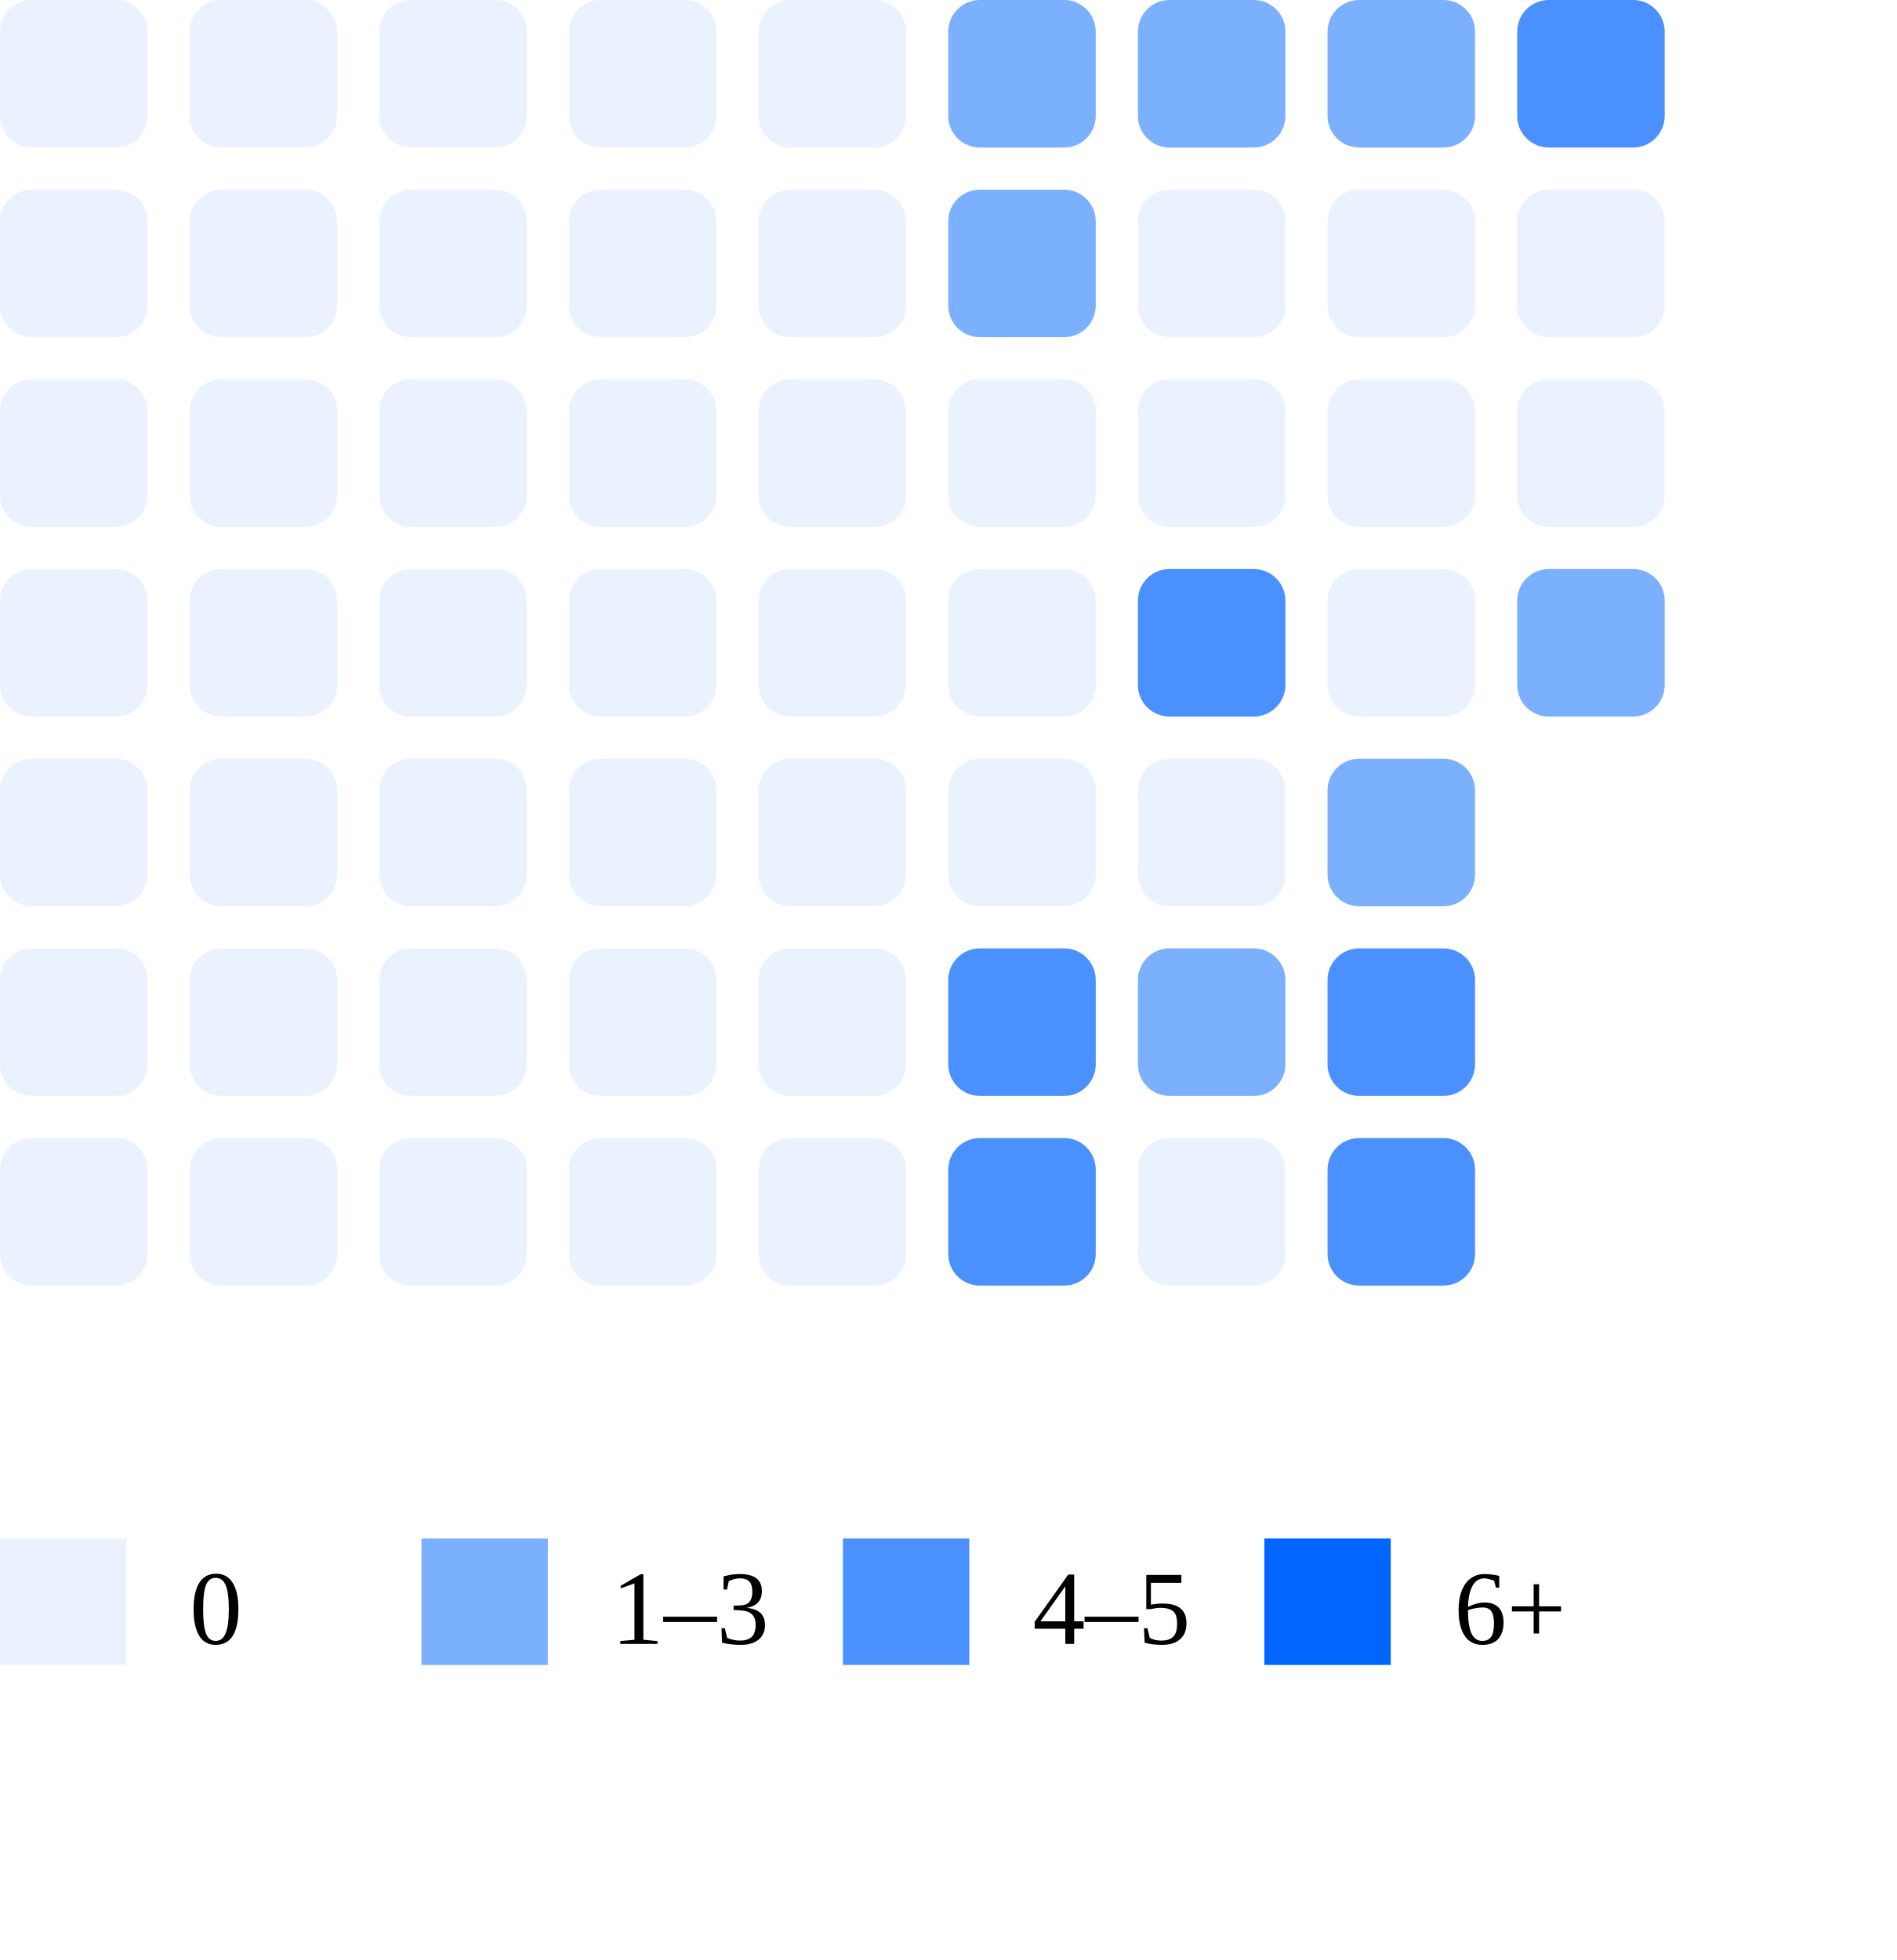
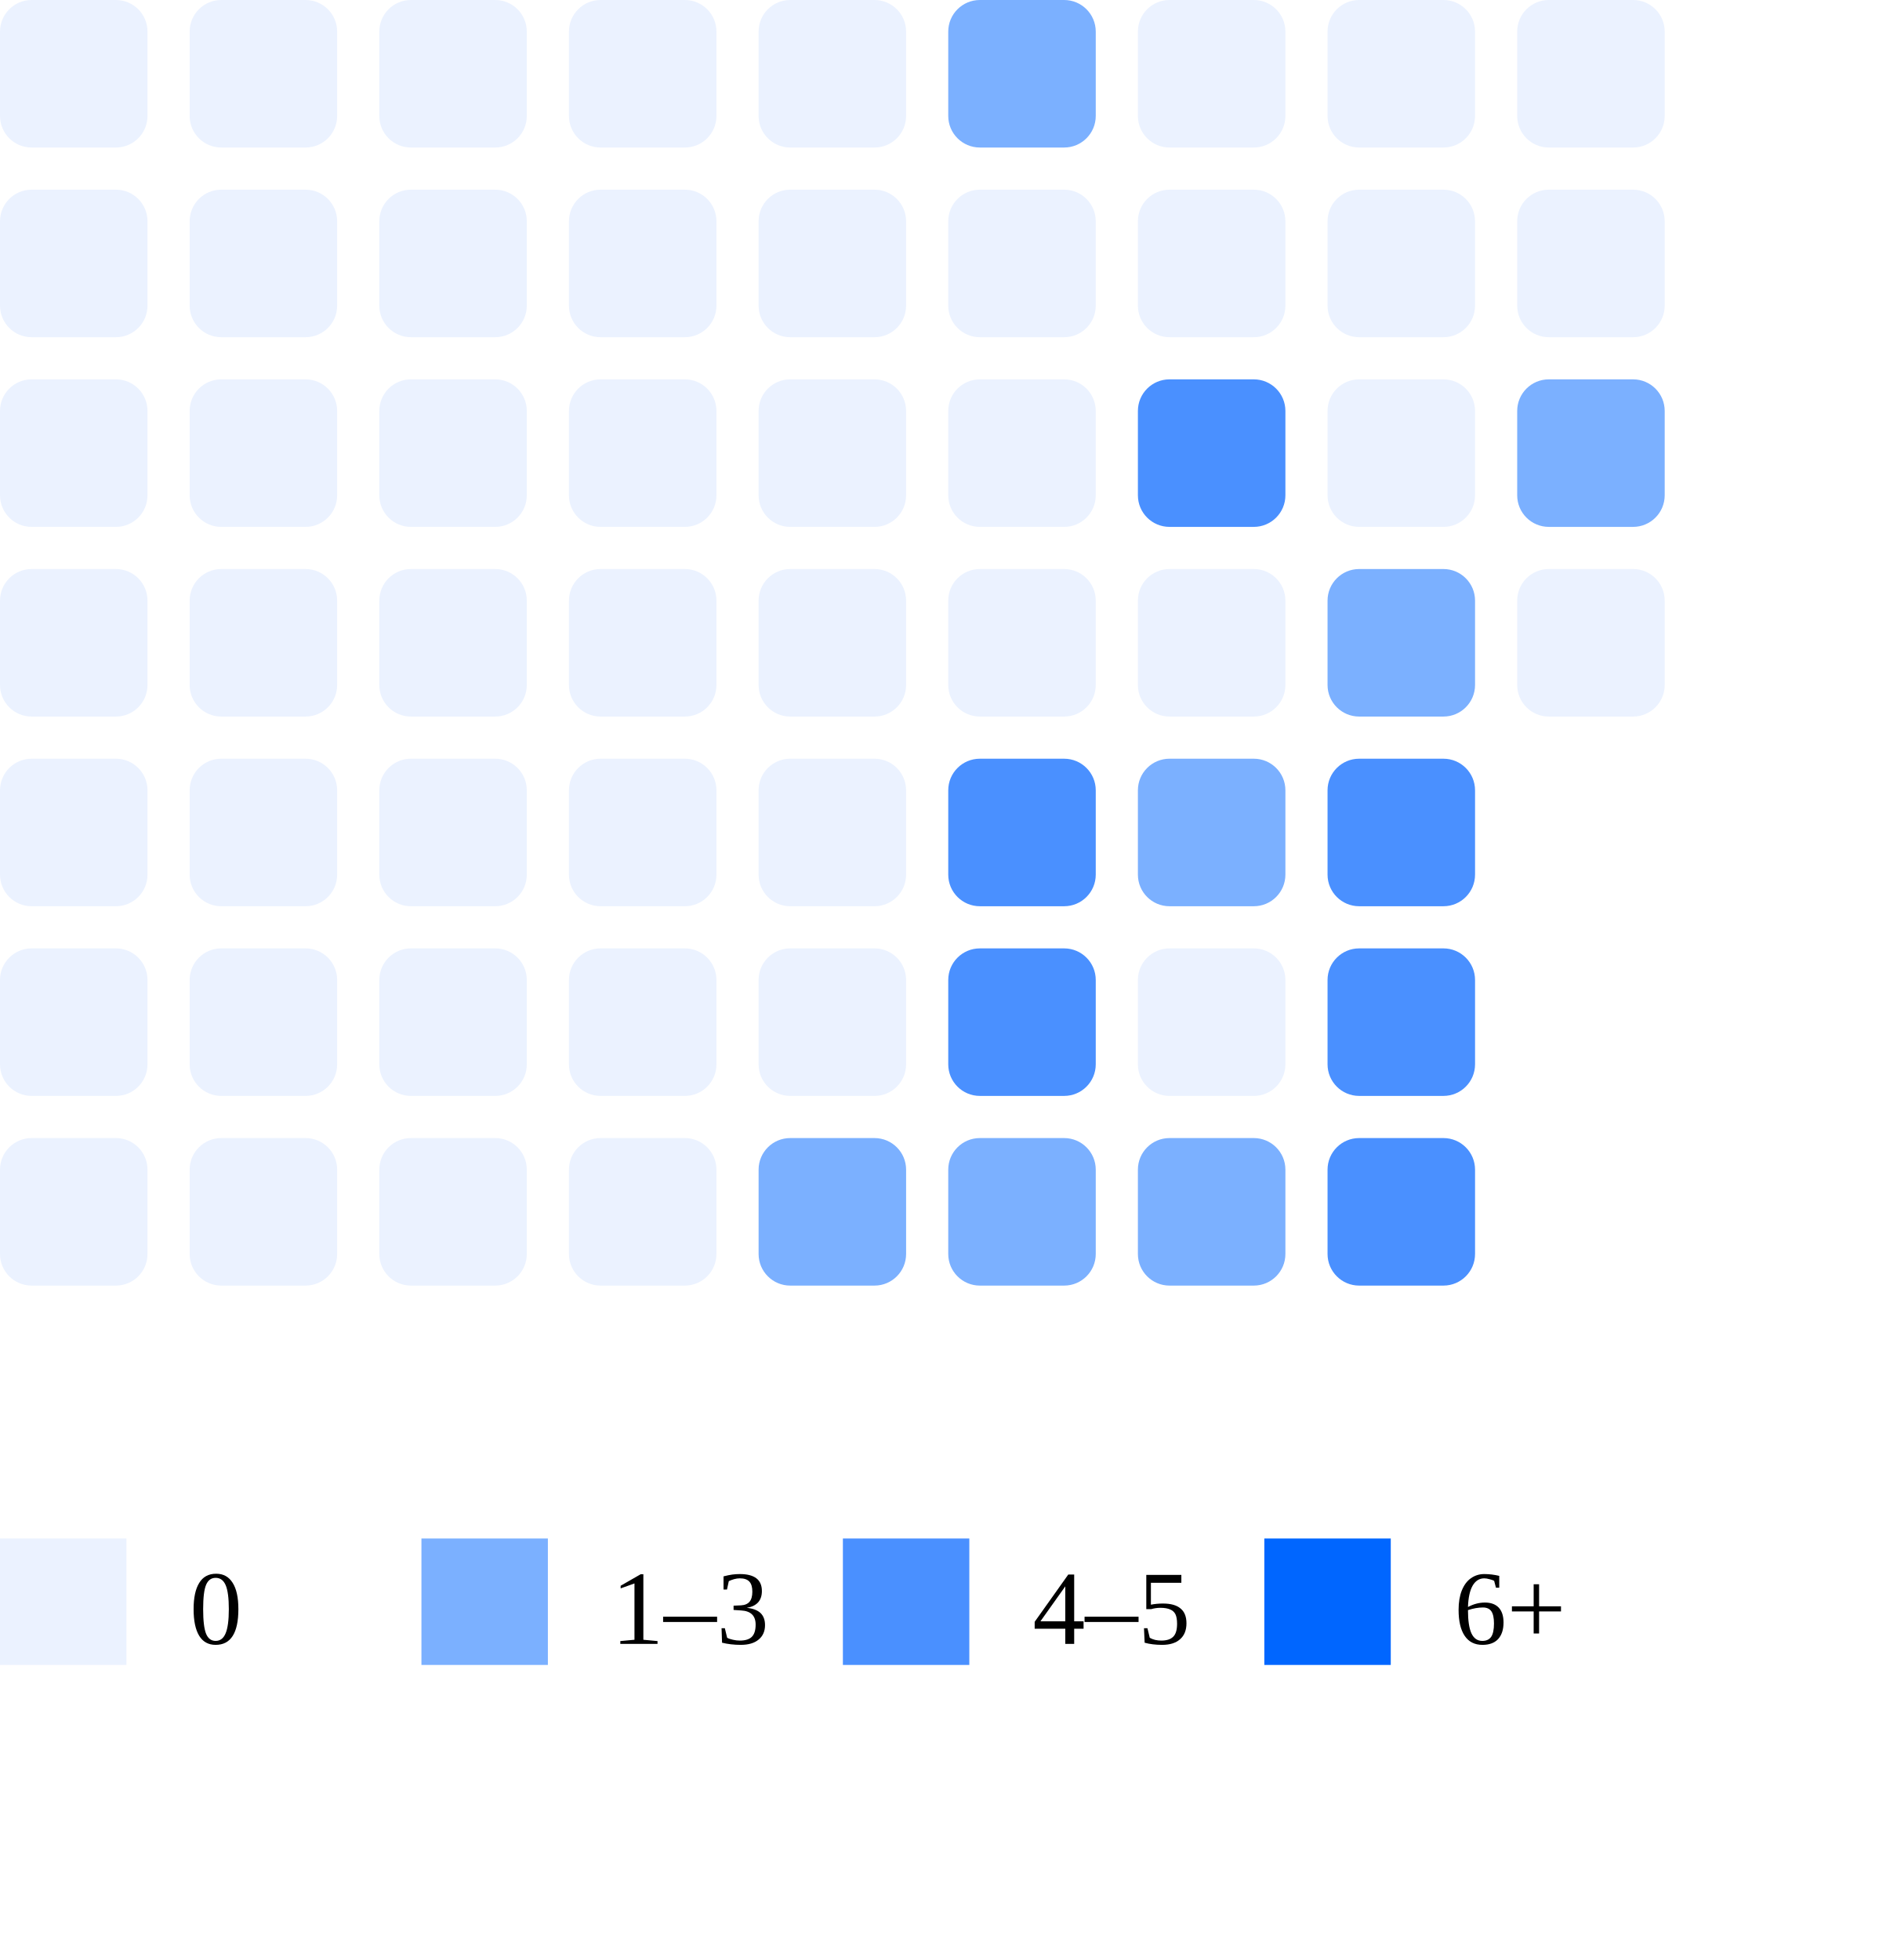
<svg xmlns="http://www.w3.org/2000/svg" width="180" height="186">
  <rect x="0" y="0" width="14" height="14" rx="3" fill="#ebf2ff" />
  <rect x="0" y="18" width="14" height="14" rx="3" fill="#ebf2ff" />
  <rect x="0" y="36" width="14" height="14" rx="3" fill="#ebf2ff" />
  <rect x="0" y="54" width="14" height="14" rx="3" fill="#ebf2ff" />
  <rect x="0" y="72" width="14" height="14" rx="3" fill="#ebf2ff" />
  <rect x="0" y="90" width="14" height="14" rx="3" fill="#ebf2ff" />
  <rect x="0" y="108" width="14" height="14" rx="3" fill="#ebf2ff" />
  <rect x="18" y="0" width="14" height="14" rx="3" fill="#ebf2ff" />
  <rect x="18" y="18" width="14" height="14" rx="3" fill="#ebf2ff" />
  <rect x="18" y="36" width="14" height="14" rx="3" fill="#ebf2ff" />
  <rect x="18" y="54" width="14" height="14" rx="3" fill="#ebf2ff" />
  <rect x="18" y="72" width="14" height="14" rx="3" fill="#ebf2ff" />
  <rect x="18" y="90" width="14" height="14" rx="3" fill="#ebf2ff" />
  <rect x="18" y="108" width="14" height="14" rx="3" fill="#ebf2ff" />
  <rect x="36" y="0" width="14" height="14" rx="3" fill="#ebf2ff" />
  <rect x="36" y="18" width="14" height="14" rx="3" fill="#ebf2ff" />
  <rect x="36" y="36" width="14" height="14" rx="3" fill="#ebf2ff" />
  <rect x="36" y="54" width="14" height="14" rx="3" fill="#ebf2ff" />
  <rect x="36" y="72" width="14" height="14" rx="3" fill="#ebf2ff" />
  <rect x="36" y="90" width="14" height="14" rx="3" fill="#ebf2ff" />
  <rect x="36" y="108" width="14" height="14" rx="3" fill="#ebf2ff" />
  <rect x="54" y="0" width="14" height="14" rx="3" fill="#ebf2ff" />
  <rect x="54" y="18" width="14" height="14" rx="3" fill="#ebf2ff" />
  <rect x="54" y="36" width="14" height="14" rx="3" fill="#ebf2ff" />
  <rect x="54" y="54" width="14" height="14" rx="3" fill="#ebf2ff" />
  <rect x="54" y="72" width="14" height="14" rx="3" fill="#ebf2ff" />
  <rect x="54" y="90" width="14" height="14" rx="3" fill="#ebf2ff" />
  <rect x="54" y="108" width="14" height="14" rx="3" fill="#ebf2ff" />
  <rect x="72" y="0" width="14" height="14" rx="3" fill="#ebf2ff" />
  <rect x="72" y="18" width="14" height="14" rx="3" fill="#ebf2ff" />
  <rect x="72" y="36" width="14" height="14" rx="3" fill="#ebf2ff" />
  <rect x="72" y="54" width="14" height="14" rx="3" fill="#ebf2ff" />
  <rect x="72" y="72" width="14" height="14" rx="3" fill="#ebf2ff" />
  <rect x="72" y="90" width="14" height="14" rx="3" fill="#ebf2ff" />
-   <rect x="72" y="108" width="14" height="14" rx="3" fill="#ebf2ff" />
+   <rect x="72" y="108" width="14" height="14" rx="3" fill="#7bb0ff" />
  <rect x="90" y="0" width="14" height="14" rx="3" fill="#7bb0ff" />
-   <rect x="90" y="18" width="14" height="14" rx="3" fill="#7bb0ff" />
+   <rect x="90" y="18" width="14" height="14" rx="3" fill="#ebf2ff" />
  <rect x="90" y="36" width="14" height="14" rx="3" fill="#ebf2ff" />
  <rect x="90" y="54" width="14" height="14" rx="3" fill="#ebf2ff" />
-   <rect x="90" y="72" width="14" height="14" rx="3" fill="#ebf2ff" />
+   <rect x="90" y="72" width="14" height="14" rx="3" fill="#4a90ff" />
  <rect x="90" y="90" width="14" height="14" rx="3" fill="#4a90ff" />
-   <rect x="90" y="108" width="14" height="14" rx="3" fill="#4a90ff" />
-   <rect x="108" y="0" width="14" height="14" rx="3" fill="#7bb0ff" />
+   <rect x="90" y="108" width="14" height="14" rx="3" fill="#7bb0ff" />
+   <rect x="108" y="0" width="14" height="14" rx="3" fill="#ebf2ff" />
  <rect x="108" y="18" width="14" height="14" rx="3" fill="#ebf2ff" />
-   <rect x="108" y="36" width="14" height="14" rx="3" fill="#ebf2ff" />
-   <rect x="108" y="54" width="14" height="14" rx="3" fill="#4a90ff" />
-   <rect x="108" y="72" width="14" height="14" rx="3" fill="#ebf2ff" />
-   <rect x="108" y="90" width="14" height="14" rx="3" fill="#7bb0ff" />
-   <rect x="108" y="108" width="14" height="14" rx="3" fill="#ebf2ff" />
-   <rect x="126" y="0" width="14" height="14" rx="3" fill="#7bb0ff" />
+   <rect x="108" y="36" width="14" height="14" rx="3" fill="#4a90ff" />
+   <rect x="108" y="54" width="14" height="14" rx="3" fill="#ebf2ff" />
+   <rect x="108" y="72" width="14" height="14" rx="3" fill="#7bb0ff" />
+   <rect x="108" y="90" width="14" height="14" rx="3" fill="#ebf2ff" />
+   <rect x="108" y="108" width="14" height="14" rx="3" fill="#7bb0ff" />
+   <rect x="126" y="0" width="14" height="14" rx="3" fill="#ebf2ff" />
  <rect x="126" y="18" width="14" height="14" rx="3" fill="#ebf2ff" />
  <rect x="126" y="36" width="14" height="14" rx="3" fill="#ebf2ff" />
-   <rect x="126" y="54" width="14" height="14" rx="3" fill="#ebf2ff" />
-   <rect x="126" y="72" width="14" height="14" rx="3" fill="#7bb0ff" />
+   <rect x="126" y="54" width="14" height="14" rx="3" fill="#7bb0ff" />
+   <rect x="126" y="72" width="14" height="14" rx="3" fill="#4a90ff" />
  <rect x="126" y="90" width="14" height="14" rx="3" fill="#4a90ff" />
  <rect x="126" y="108" width="14" height="14" rx="3" fill="#4a90ff" />
-   <rect x="144" y="0" width="14" height="14" rx="3" fill="#4a90ff" />
+   <rect x="144" y="0" width="14" height="14" rx="3" fill="#ebf2ff" />
  <rect x="144" y="18" width="14" height="14" rx="3" fill="#ebf2ff" />
-   <rect x="144" y="36" width="14" height="14" rx="3" fill="#ebf2ff" />
-   <rect x="144" y="54" width="14" height="14" rx="3" fill="#7bb0ff" />
+   <rect x="144" y="36" width="14" height="14" rx="3" fill="#7bb0ff" />
+   <rect x="144" y="54" width="14" height="14" rx="3" fill="#ebf2ff" />
  <rect x="0" y="146" width="12" height="12" fill="#ebf2ff" />
  <text x="18" y="156" font-size="10">0</text>
  <rect x="40" y="146" width="12" height="12" fill="#7bb0ff" />
  <text x="58" y="156" font-size="10">1–3</text>
  <rect x="80" y="146" width="12" height="12" fill="#4a90ff" />
  <text x="98" y="156" font-size="10">4–5</text>
  <rect x="120" y="146" width="12" height="12" fill="#0066ff" />
  <text x="138" y="156" font-size="10">6+</text>
</svg>
